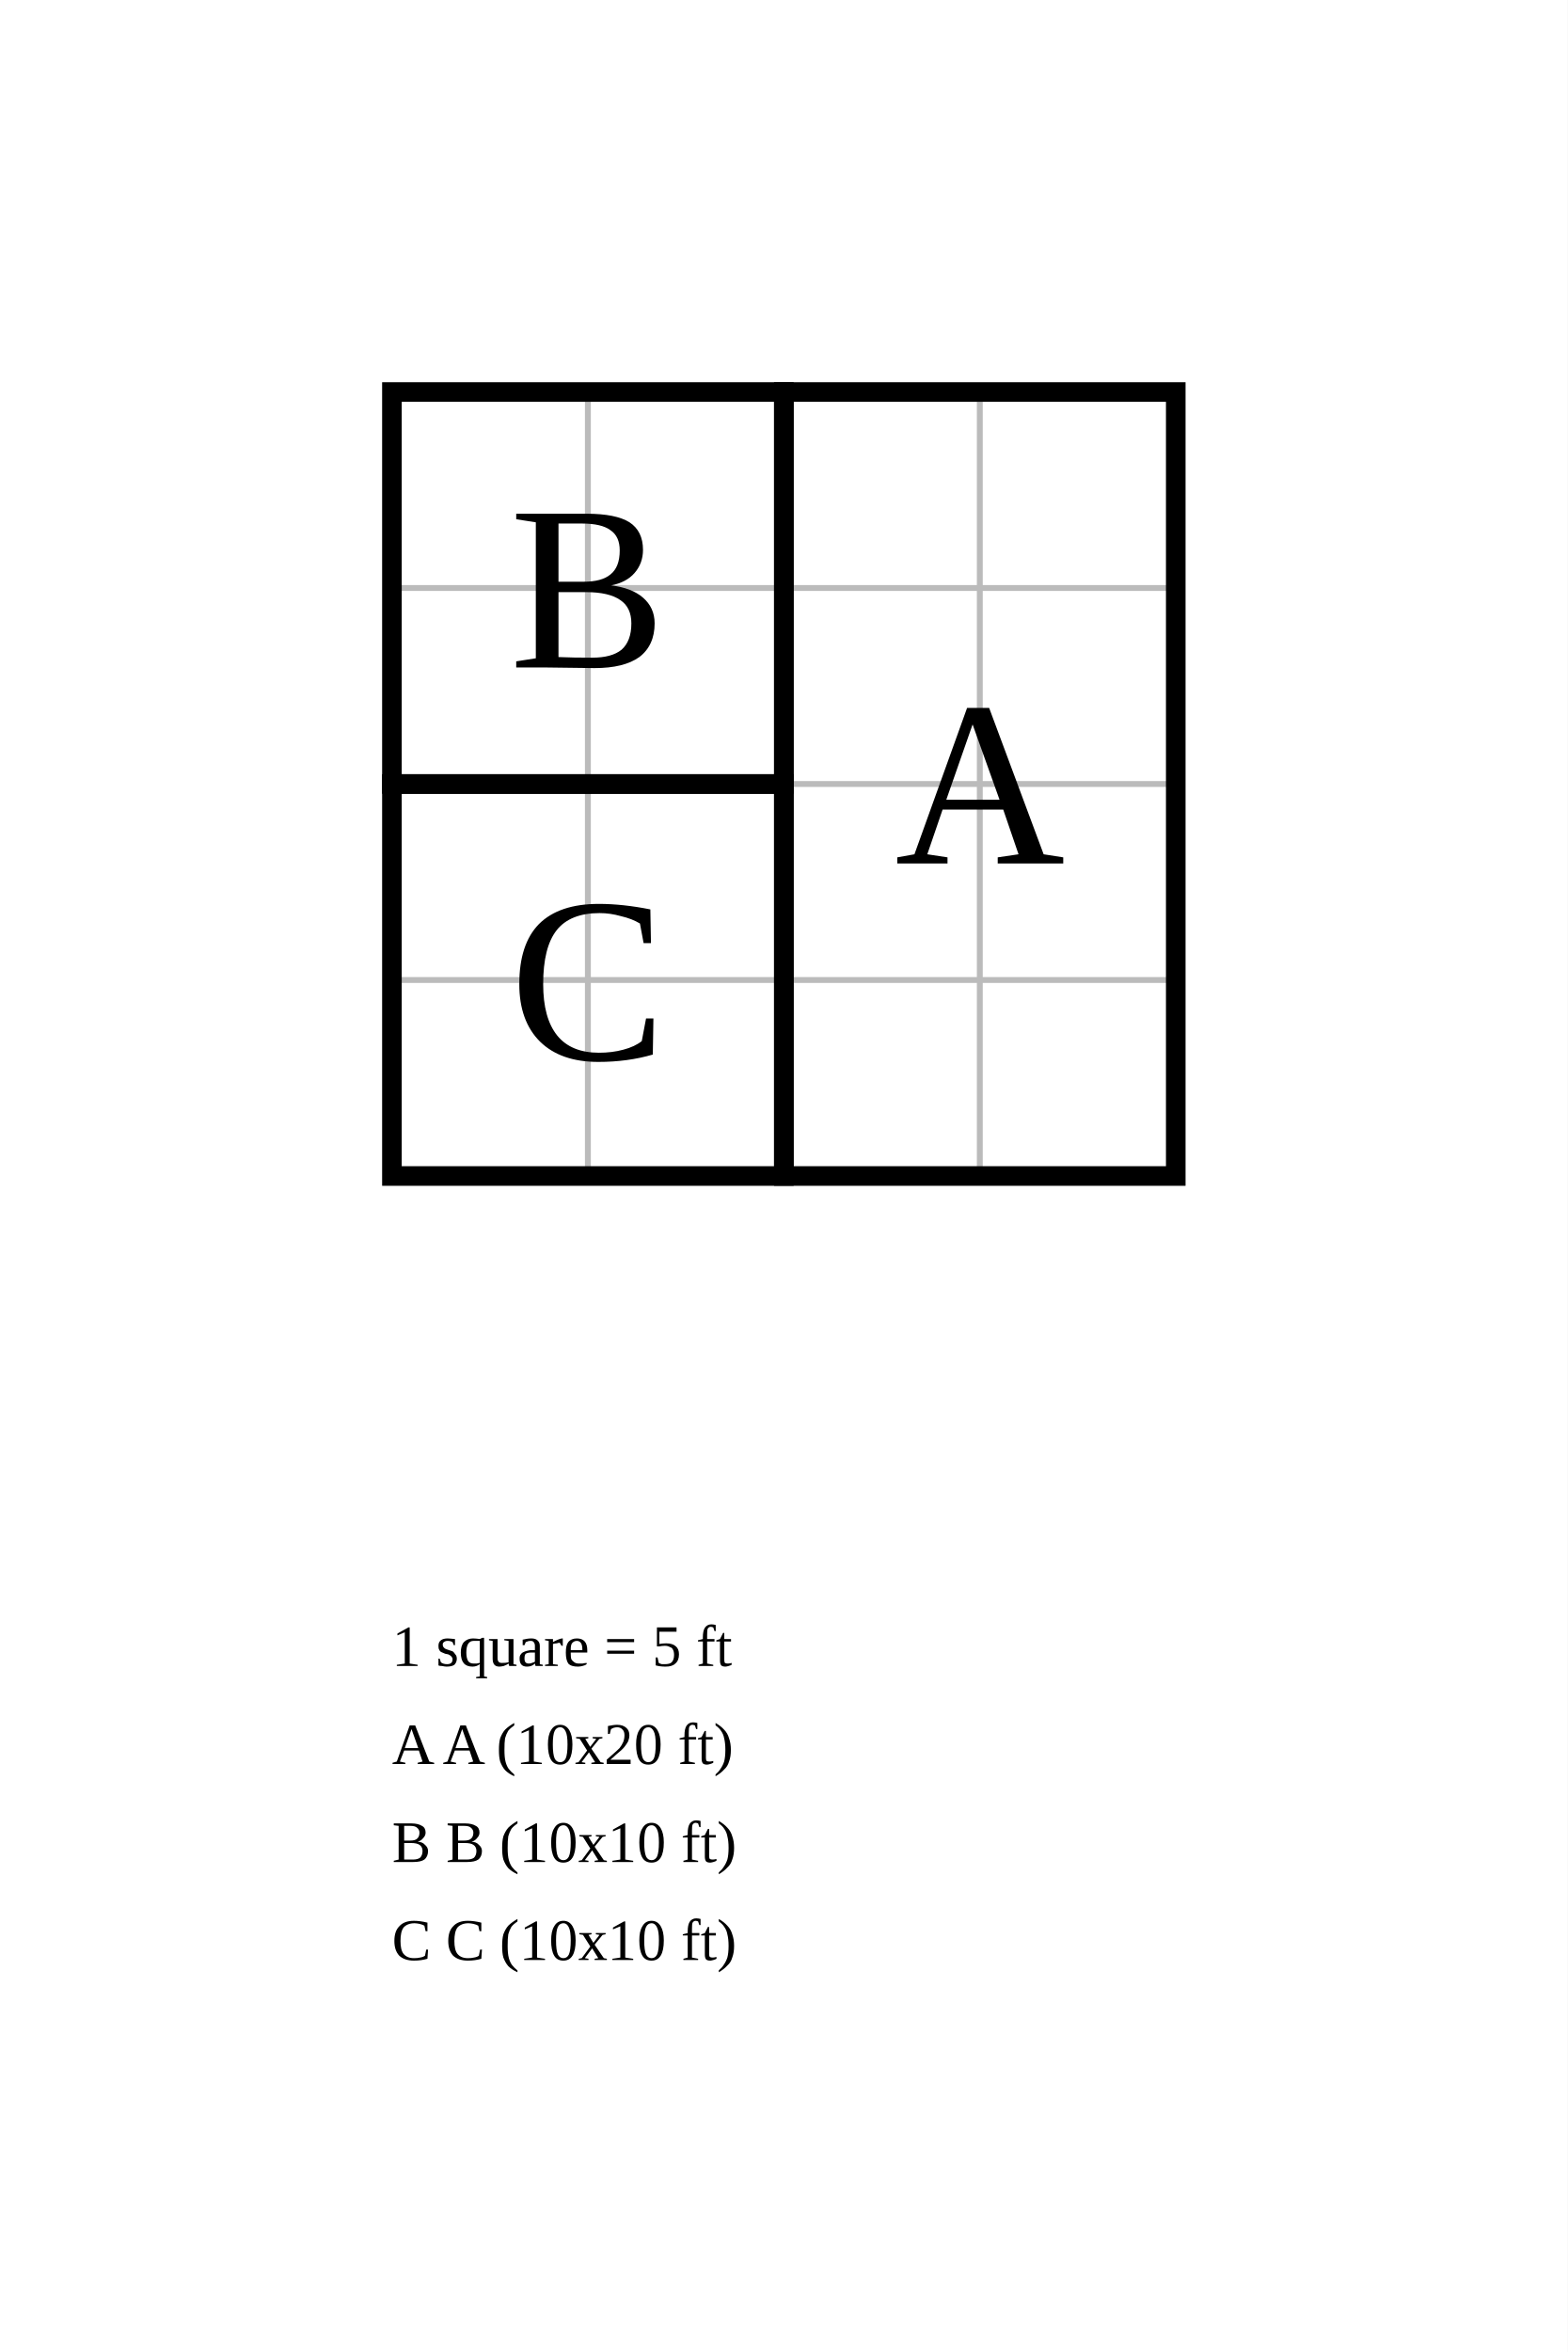
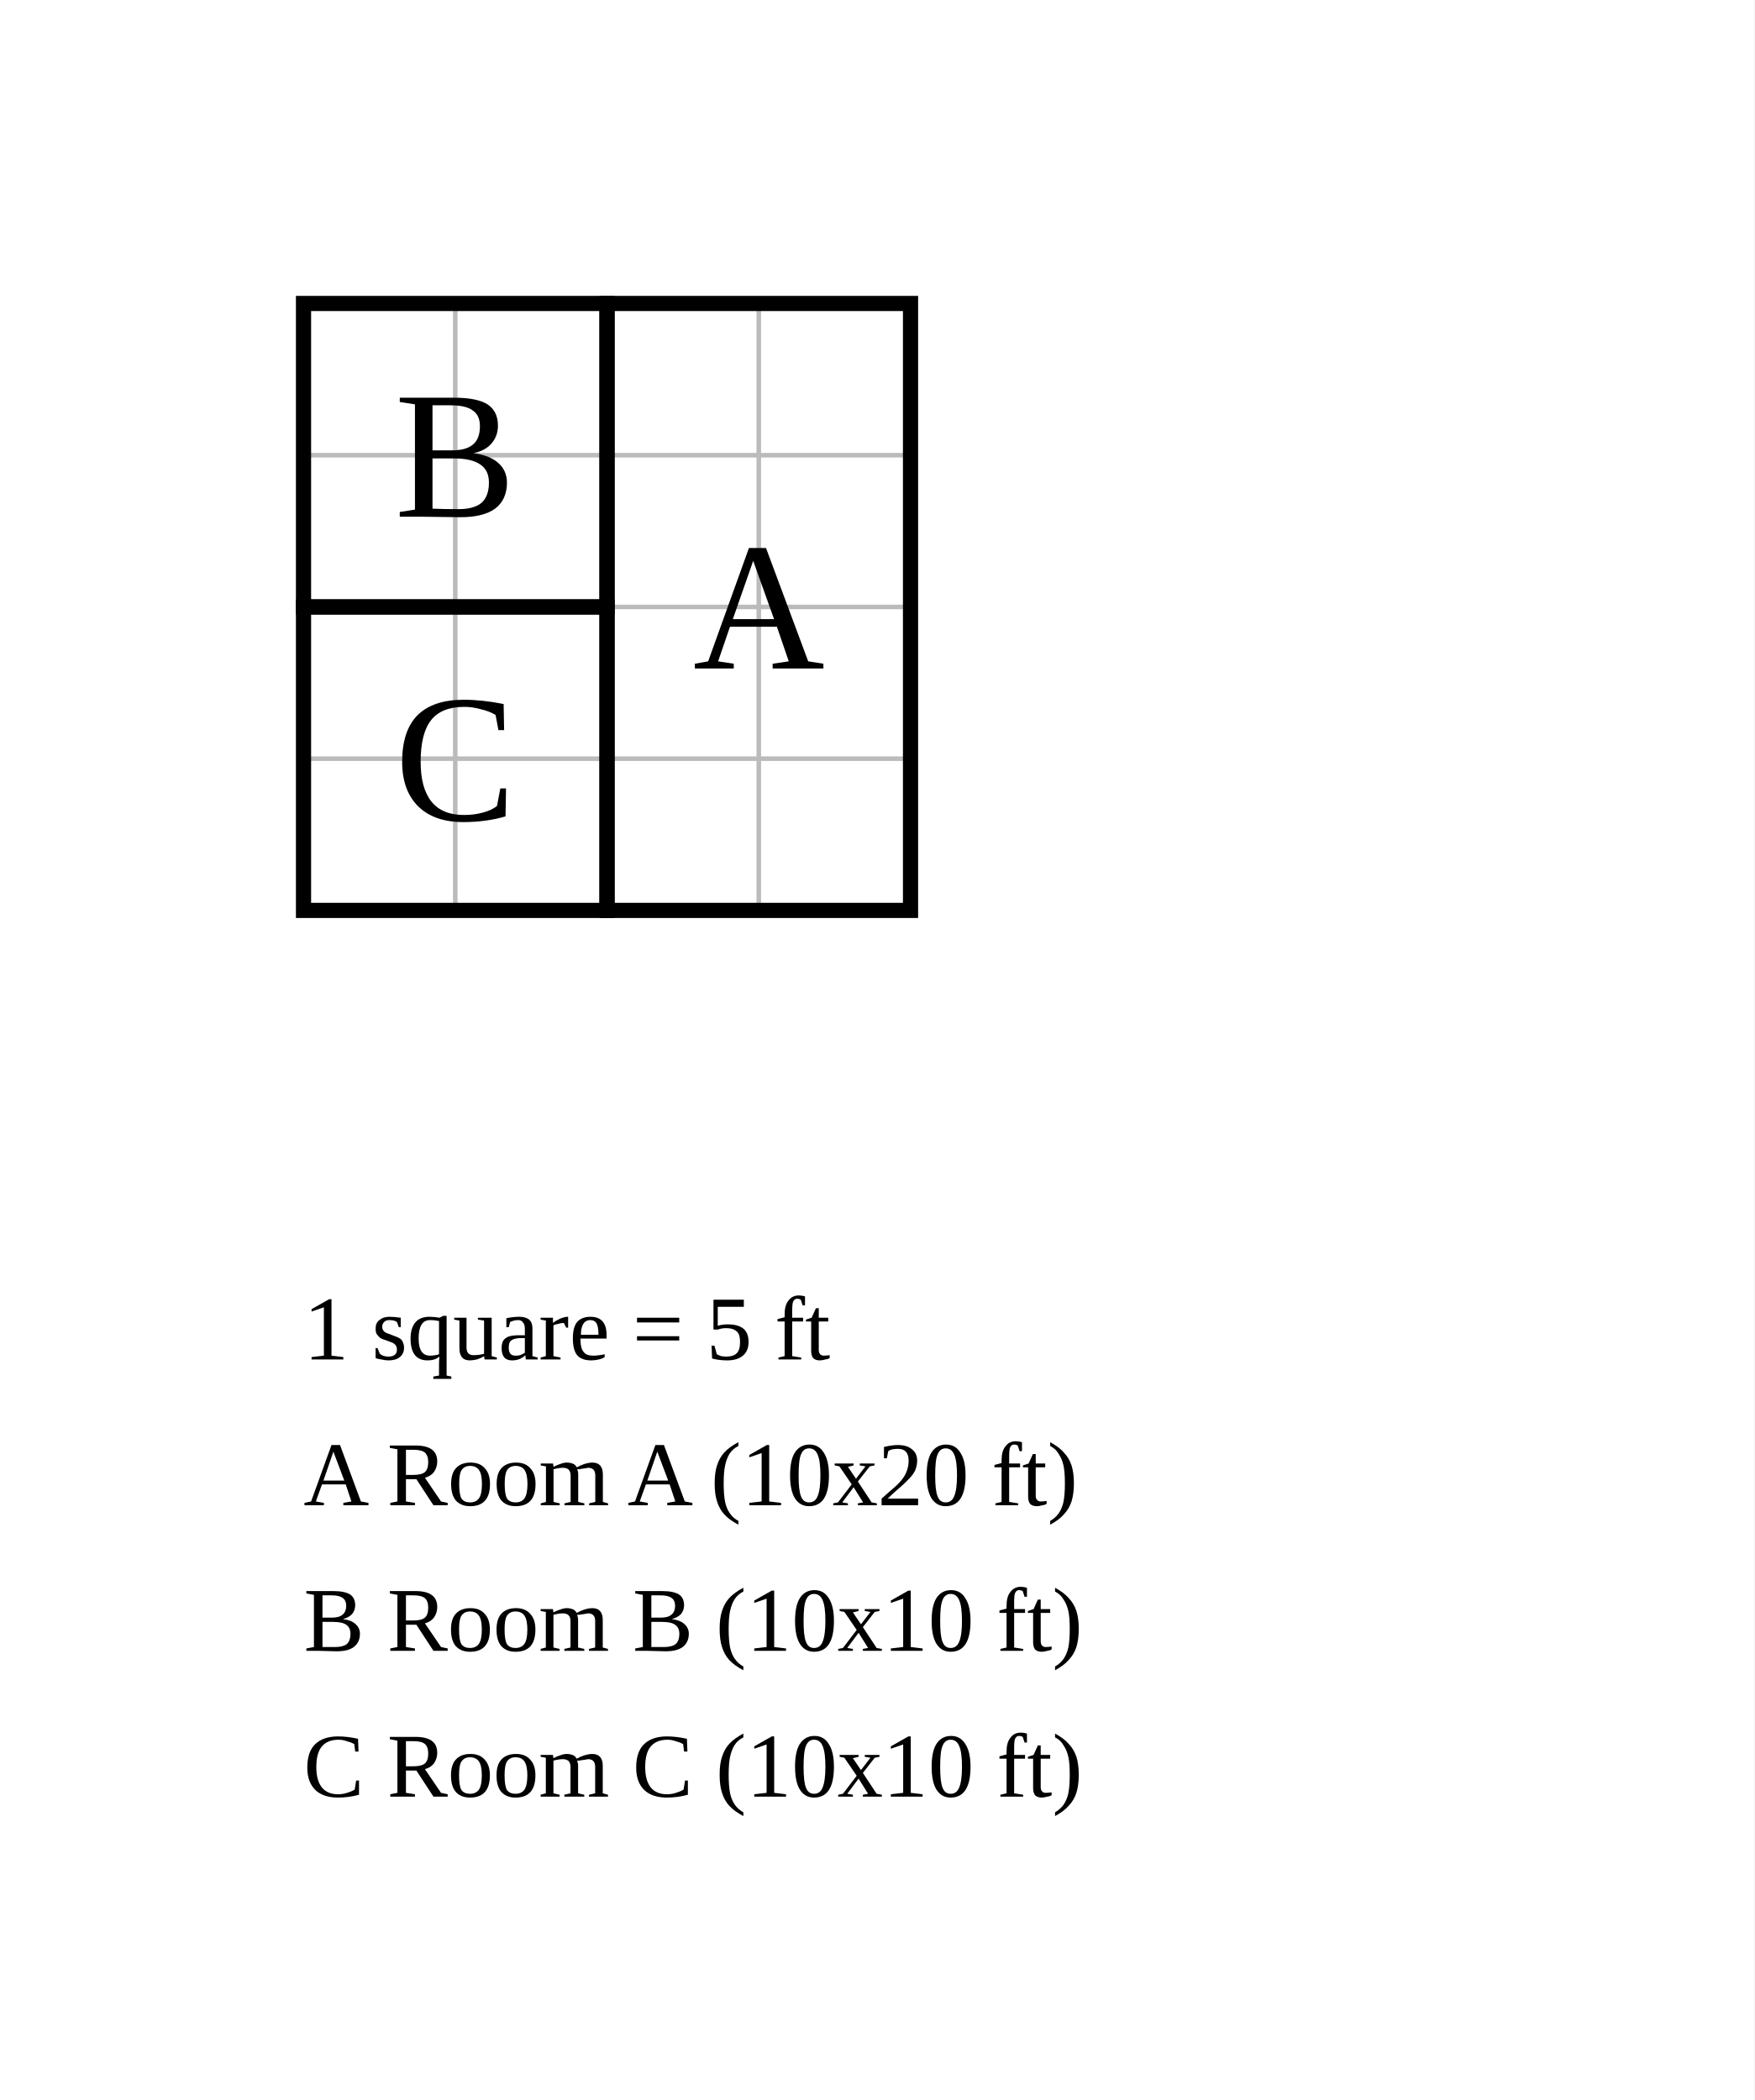
- <svg xmlns="http://www.w3.org/2000/svg" width="400" height="600" viewBox="-20 -10 40 60">
-   <rect x="-20" y="-10" width="40" height="60" fill="white" />
+ <svg xmlns="http://www.w3.org/2000/svg" width="578" height="692" viewBox="-20 -10 57.8 69.2">
+   <rect x="-20" y="-10" width="57.8" height="69.2" fill="white" />
  <g stroke="#bbb" stroke-width="0.15">
    <line x1="-10" y1="0" x2="-10" y2="20" />
    <line x1="-5" y1="0" x2="-5" y2="20" />
    <line x1="0" y1="0" x2="0" y2="20" />
    <line x1="5" y1="0" x2="5" y2="20" />
    <line x1="10" y1="0" x2="10" y2="20" />
    <line x1="-10" y1="0" x2="10" y2="0" />
    <line x1="-10" y1="5" x2="10" y2="5" />
    <line x1="-10" y1="10" x2="10" y2="10" />
    <line x1="-10" y1="15" x2="10" y2="15" />
    <line x1="-10" y1="20" x2="10" y2="20" />
  </g>
  <rect data-room="a" x="0" y="0" width="10" height="20" fill="none" stroke="black" stroke-width="0.5" />
  <text data-room="a" x="5" y="10" text-anchor="middle" dominant-baseline="central" font-size="6">A</text>
  <rect data-room="b" x="-10" y="0" width="10" height="10" fill="none" stroke="black" stroke-width="0.5" />
  <text data-room="b" x="-5" y="5" text-anchor="middle" dominant-baseline="central" font-size="6">B</text>
  <rect data-room="c" x="-10" y="10" width="10" height="10" fill="none" stroke="black" stroke-width="0.5" />
  <text data-room="c" x="-5" y="15" text-anchor="middle" dominant-baseline="central" font-size="6">C</text>
-   <text class="scale" x="-10" y="32.5" font-size="1.5">1 square = 5 ft</text>
-   <text class="key" x="-10" y="35" font-size="1.5">A  A  (10x20 ft)</text>
-   <text class="key" x="-10" y="37.5" font-size="1.5">B  B  (10x10 ft)</text>
-   <text class="key" x="-10" y="40" font-size="1.5">C  C  (10x10 ft)</text>
+   <text class="scale" x="-10" y="34.8" font-size="3">1 square = 5 ft</text>
+   <text class="key" x="-10" y="39.6" font-size="3">A  Room A  (10x20 ft)</text>
+   <text class="key" x="-10" y="44.4" font-size="3">B  Room B  (10x10 ft)</text>
+   <text class="key" x="-10" y="49.2" font-size="3">C  Room C  (10x10 ft)</text>
</svg>
